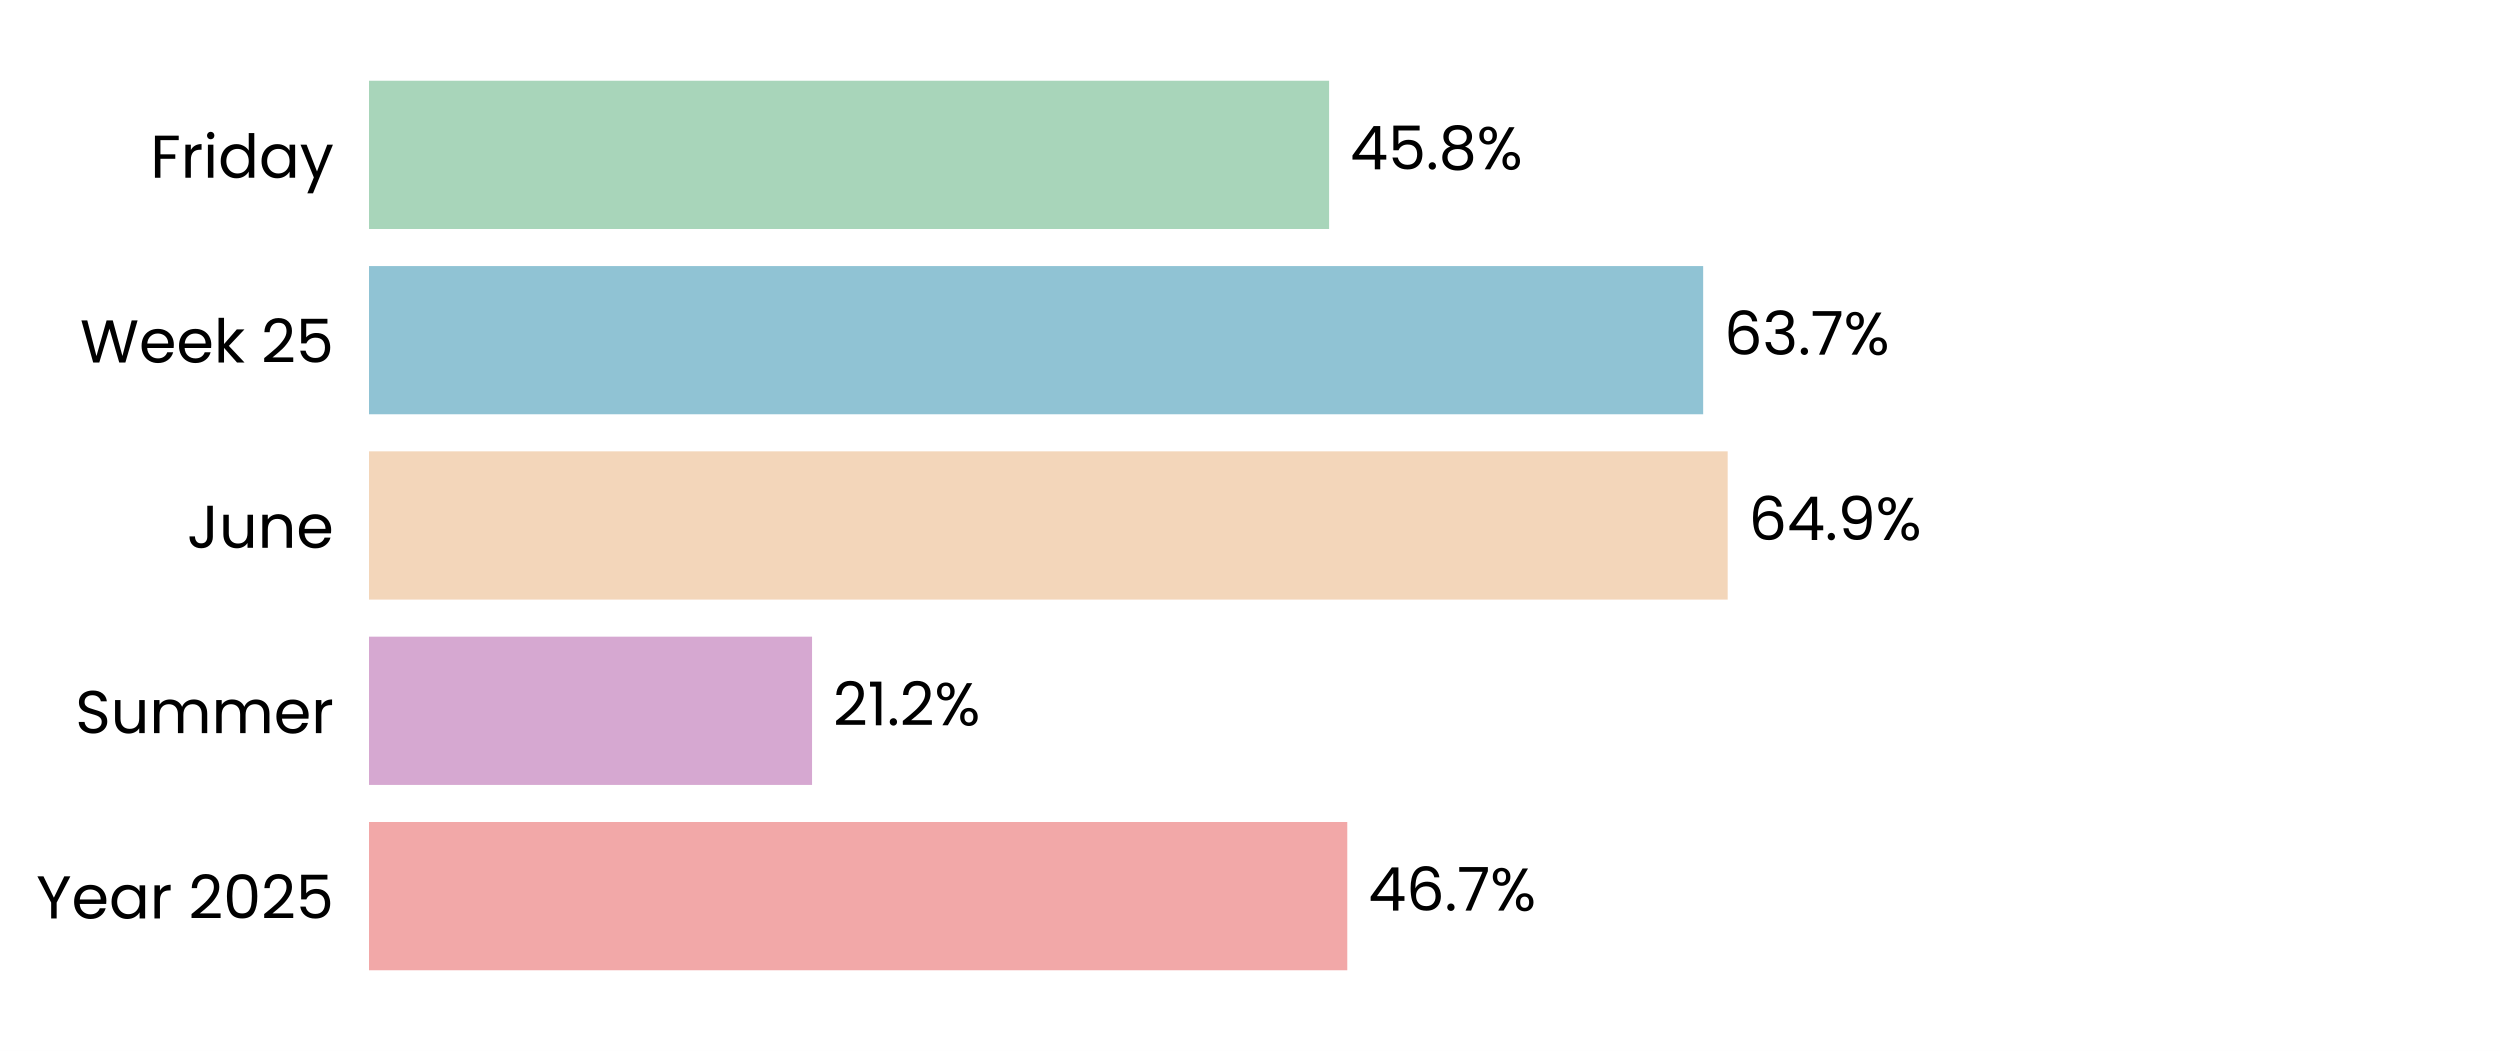
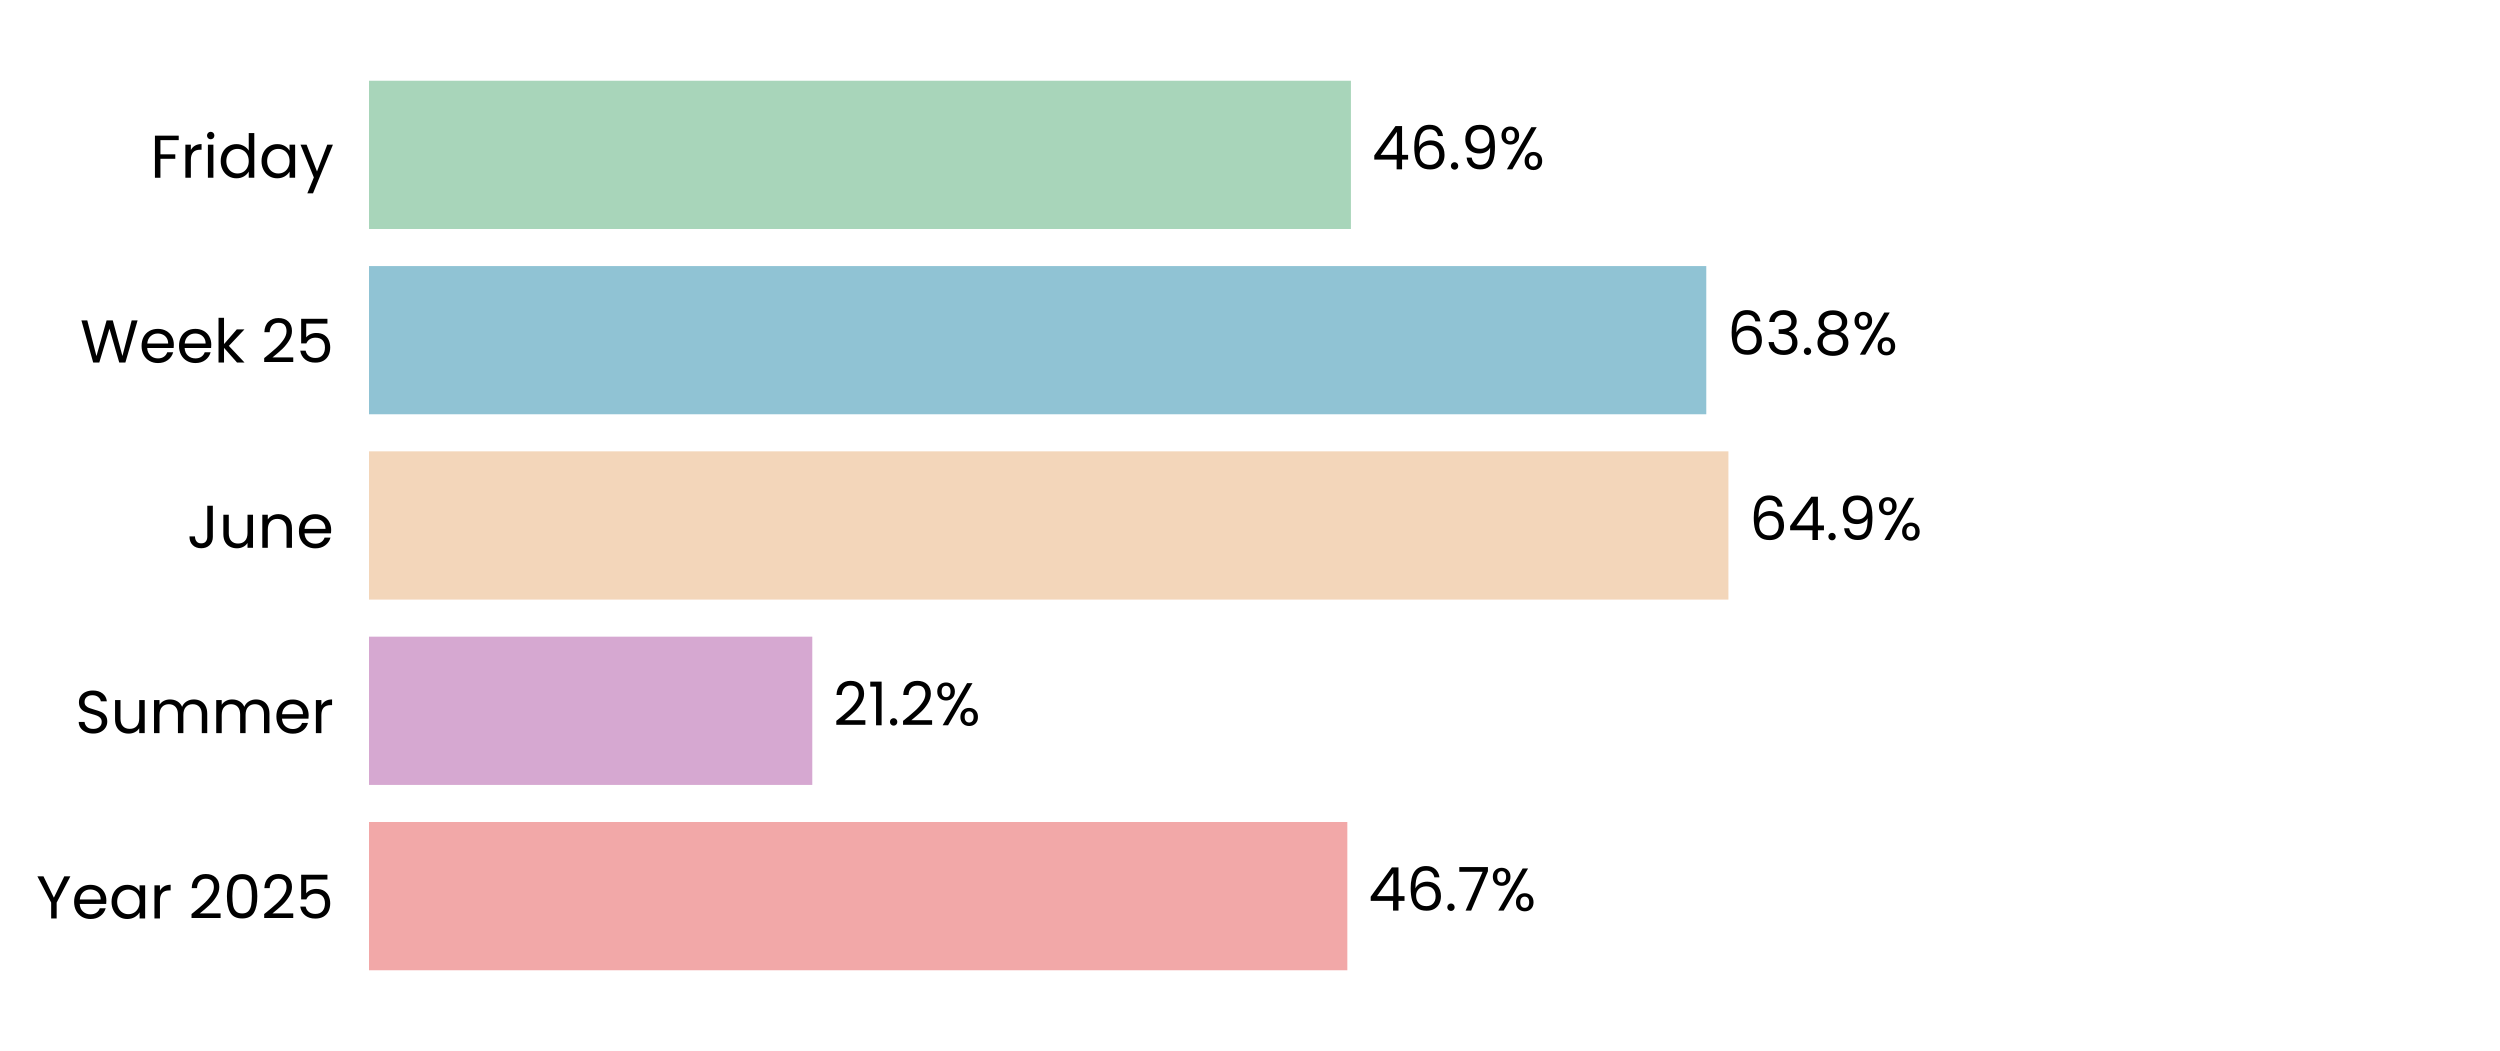
<svg xmlns="http://www.w3.org/2000/svg" xmlns:xlink="http://www.w3.org/1999/xlink" width="496.691pt" height="208.8pt" viewBox="0 0 496.691 208.8" version="1.1">
  <defs>
    <style type="text/css">*{stroke-linejoin: round; stroke-linecap: butt}</style>
  </defs>
  <g id="figure_1">
    <g id="patch_1">
      <path d="M 0 208.8  L 496.691 208.8  L 496.691 0  L 0 0  z " style="fill: #ffffff" />
    </g>
    <g id="axes_1">
      <g id="patch_2">
        <path d="M 73.311 201.6  L 489.491 201.6  L 489.491 7.2  L 73.311 7.2  z " style="fill: #ffffff" />
      </g>
      <g id="patch_3">
-         <path d="M 73.311 192.764  L 267.671 192.764  L 267.671 163.309  L 73.311 163.309  z " clip-path="url(#p77ca96fbb3)" style="fill: #f2a8a8" />
+         <path d="M 73.311 192.764  L 267.683 192.764  L 267.683 163.309  L 73.311 163.309  z " clip-path="url(#p30e60ca02a)" style="fill: #f2a8a8" />
      </g>
      <g id="patch_4">
-         <path d="M 73.311 155.945  L 161.335 155.945  L 161.335 126.491  L 73.311 126.491  z " clip-path="url(#p77ca96fbb3)" style="fill: #d6a8d1" />
+         <path d="M 73.311 155.945  L 161.382 155.945  L 161.382 126.491  L 73.311 126.491  z " clip-path="url(#p30e60ca02a)" style="fill: #d6a8d1" />
      </g>
      <g id="patch_5">
-         <path d="M 73.311 119.127  L 343.25 119.127  L 343.25 89.673  L 73.311 89.673  z " clip-path="url(#p77ca96fbb3)" style="fill: #f3d6ba" />
+         <path d="M 73.311 119.127  L 343.395 119.127  L 343.395 89.673  L 73.311 89.673  z " clip-path="url(#p30e60ca02a)" style="fill: #f3d6ba" />
      </g>
      <g id="patch_6">
-         <path d="M 73.311 82.309  L 338.378 82.309  L 338.378 52.855  L 73.311 52.855  z " clip-path="url(#p77ca96fbb3)" style="fill: #90c3d4" />
+         <path d="M 73.311 82.309  L 338.998 82.309  L 338.998 52.855  L 73.311 52.855  z " clip-path="url(#p30e60ca02a)" style="fill: #90c3d4" />
      </g>
      <g id="patch_7">
-         <path d="M 73.311 45.491  L 264.06 45.491  L 264.06 16.036  L 73.311 16.036  z " clip-path="url(#p77ca96fbb3)" style="fill: #a8d5ba" />
+         <path d="M 73.311 45.491  L 268.396 45.491  L 268.396 16.036  L 73.311 16.036  z " clip-path="url(#p30e60ca02a)" style="fill: #a8d5ba" />
      </g>
      <g id="matplotlib.axis_1">
        <g id="ytick_1">
          <g id="text_1">
            <g transform="translate(7.2 182.4764) scale(0.12 -0.12)">
              <defs>
                <path id="Poppins-Regular-59" d="M 3616 4461  L 2163 1683  L 2163 0  L 1581 0  L 1581 1683  L 122 4461  L 768 4461  L 1869 2202  L 2970 4461  L 3616 4461  z " transform="scale(0.015625)" />
                <path id="Poppins-Regular-65" d="M 3693 1888  Q 3693 1722 3674 1536  L 870 1536  Q 902 1018 1225 726  Q 1549 435 2010 435  Q 2387 435 2640 611  Q 2893 787 2995 1082  L 3622 1082  Q 3482 576 3059 259  Q 2637 -58 2010 -58  Q 1510 -58 1116 166  Q 723 390 499 803  Q 275 1216 275 1760  Q 275 2304 492 2713  Q 710 3123 1104 3344  Q 1498 3565 2010 3565  Q 2509 3565 2893 3347  Q 3277 3130 3485 2749  Q 3693 2368 3693 1888  z M 3091 2010  Q 3091 2342 2944 2582  Q 2797 2822 2544 2947  Q 2291 3072 1984 3072  Q 1542 3072 1232 2790  Q 922 2509 877 2010  L 3091 2010  z " transform="scale(0.015625)" />
                <path id="Poppins-Regular-61" d="M 275 1766  Q 275 2304 492 2710  Q 710 3117 1091 3341  Q 1472 3565 1939 3565  Q 2400 3565 2739 3366  Q 3078 3168 3245 2867  L 3245 3507  L 3834 3507  L 3834 0  L 3245 0  L 3245 653  Q 3072 346 2729 144  Q 2387 -58 1933 -58  Q 1466 -58 1088 172  Q 710 403 492 819  Q 275 1235 275 1766  z M 3245 1760  Q 3245 2157 3085 2451  Q 2925 2746 2653 2902  Q 2381 3059 2054 3059  Q 1728 3059 1459 2905  Q 1190 2752 1030 2457  Q 870 2163 870 1766  Q 870 1363 1030 1065  Q 1190 768 1459 611  Q 1728 454 2054 454  Q 2381 454 2653 611  Q 2925 768 3085 1065  Q 3245 1363 3245 1760  z " transform="scale(0.015625)" />
                <path id="Poppins-Regular-72" d="M 1075 2938  Q 1229 3238 1513 3404  Q 1798 3571 2208 3571  L 2208 2970  L 2054 2970  Q 1075 2970 1075 1907  L 1075 0  L 493 0  L 493 3507  L 1075 3507  L 1075 2938  z " transform="scale(0.015625)" />
                <path id="Poppins-Regular-20" transform="scale(0.015625)" />
                <path id="Poppins-Regular-32" d="M 326 467  Q 1139 1120 1600 1539  Q 2061 1958 2377 2416  Q 2694 2874 2694 3315  Q 2694 3731 2492 3971  Q 2291 4211 1843 4211  Q 1408 4211 1168 3939  Q 928 3667 909 3213  L 346 3213  Q 371 3930 780 4320  Q 1190 4710 1837 4710  Q 2496 4710 2883 4345  Q 3270 3981 3270 3341  Q 3270 2810 2953 2307  Q 2637 1805 2233 1424  Q 1830 1043 1203 538  L 3405 538  L 3405 51  L 326 51  L 326 467  z " transform="scale(0.015625)" />
                <path id="Poppins-Regular-30" d="M 397 2362  Q 397 3462 755 4080  Q 1114 4698 2010 4698  Q 2899 4698 3257 4080  Q 3616 3462 3616 2362  Q 3616 1242 3257 621  Q 2899 0 2010 0  Q 1114 0 755 621  Q 397 1242 397 2362  z M 3040 2362  Q 3040 2918 2966 3305  Q 2893 3693 2665 3929  Q 2438 4166 2010 4166  Q 1574 4166 1347 3929  Q 1120 3693 1046 3305  Q 973 2918 973 2362  Q 973 1786 1046 1395  Q 1120 1005 1347 768  Q 1574 531 2010 531  Q 2438 531 2665 768  Q 2893 1005 2966 1395  Q 3040 1786 3040 2362  z " transform="scale(0.015625)" />
                <path id="Poppins-Regular-35" d="M 3347 4122  L 1101 4122  L 1101 2662  Q 1248 2867 1536 2998  Q 1824 3130 2157 3130  Q 2688 3130 3021 2909  Q 3354 2688 3498 2339  Q 3642 1990 3642 1600  Q 3642 1139 3469 774  Q 3296 410 2941 198  Q 2586 -13 2061 -13  Q 1389 -13 973 332  Q 557 678 467 1254  L 1037 1254  Q 1120 890 1389 685  Q 1658 480 2067 480  Q 2573 480 2829 784  Q 3085 1088 3085 1587  Q 3085 2086 2829 2358  Q 2573 2630 2074 2630  Q 1734 2630 1481 2467  Q 1229 2304 1114 2022  L 563 2022  L 563 4634  L 3347 4634  L 3347 4122  z " transform="scale(0.015625)" />
              </defs>
              <use xlink:href="#Poppins-Regular-59" />
              <use xlink:href="#Poppins-Regular-65" transform="translate(58.39999 0)" />
              <use xlink:href="#Poppins-Regular-61" transform="translate(120.4 0)" />
              <use xlink:href="#Poppins-Regular-72" transform="translate(188 0)" />
              <use xlink:href="#Poppins-Regular-20" transform="translate(225.3 0)" />
              <use xlink:href="#Poppins-Regular-32" transform="translate(252 0)" />
              <use xlink:href="#Poppins-Regular-30" transform="translate(309.4999 0)" />
              <use xlink:href="#Poppins-Regular-32" transform="translate(372.2999 0)" />
              <use xlink:href="#Poppins-Regular-35" transform="translate(429.7999 0)" />
            </g>
          </g>
        </g>
        <g id="ytick_2">
          <g id="text_2">
            <g transform="translate(14.95125 145.6582) scale(0.12 -0.12)">
              <defs>
                <path id="Poppins-Regular-53" d="M 1907 -45  Q 1466 -45 1117 112  Q 768 269 569 547  Q 371 826 365 1190  L 986 1190  Q 1018 877 1245 662  Q 1472 448 1907 448  Q 2323 448 2563 656  Q 2803 864 2803 1190  Q 2803 1446 2662 1606  Q 2522 1766 2310 1849  Q 2099 1933 1741 2029  Q 1299 2144 1033 2259  Q 768 2374 579 2620  Q 390 2867 390 3283  Q 390 3648 576 3929  Q 762 4211 1098 4364  Q 1434 4518 1869 4518  Q 2496 4518 2896 4204  Q 3296 3891 3347 3373  L 2707 3373  Q 2675 3629 2438 3824  Q 2202 4019 1811 4019  Q 1446 4019 1216 3830  Q 986 3642 986 3302  Q 986 3059 1123 2905  Q 1261 2752 1462 2672  Q 1664 2592 2029 2490  Q 2470 2368 2739 2249  Q 3008 2131 3200 1884  Q 3392 1638 3392 1216  Q 3392 890 3219 602  Q 3046 314 2707 134  Q 2368 -45 1907 -45  z " transform="scale(0.015625)" />
                <path id="Poppins-Regular-75" d="M 3603 3507  L 3603 0  L 3021 0  L 3021 518  Q 2854 250 2556 99  Q 2259 -51 1901 -51  Q 1491 -51 1164 118  Q 838 288 649 627  Q 461 966 461 1453  L 461 3507  L 1037 3507  L 1037 1530  Q 1037 1011 1299 732  Q 1562 454 2016 454  Q 2483 454 2752 742  Q 3021 1030 3021 1581  L 3021 3507  L 3603 3507  z " transform="scale(0.015625)" />
                <path id="Poppins-Regular-6d" d="M 4710 3571  Q 5120 3571 5440 3401  Q 5760 3232 5945 2893  Q 6131 2554 6131 2067  L 6131 0  L 5555 0  L 5555 1984  Q 5555 2509 5296 2787  Q 5037 3066 4595 3066  Q 4141 3066 3872 2774  Q 3603 2483 3603 1933  L 3603 0  L 3027 0  L 3027 1984  Q 3027 2509 2768 2787  Q 2509 3066 2067 3066  Q 1613 3066 1344 2774  Q 1075 2483 1075 1933  L 1075 0  L 493 0  L 493 3507  L 1075 3507  L 1075 3002  Q 1248 3277 1539 3424  Q 1830 3571 2182 3571  Q 2624 3571 2963 3372  Q 3302 3174 3469 2790  Q 3616 3162 3955 3366  Q 4294 3571 4710 3571  z " transform="scale(0.015625)" />
              </defs>
              <use xlink:href="#Poppins-Regular-53" />
              <use xlink:href="#Poppins-Regular-75" transform="translate(58.7 0)" />
              <use xlink:href="#Poppins-Regular-6d" transform="translate(122.7 0)" />
              <use xlink:href="#Poppins-Regular-6d" transform="translate(225.7 0)" />
              <use xlink:href="#Poppins-Regular-65" transform="translate(328.7 0)" />
              <use xlink:href="#Poppins-Regular-72" transform="translate(390.6999 0)" />
            </g>
          </g>
        </g>
        <g id="ytick_3">
          <g id="text_3">
            <g transform="translate(37.15125 108.84) scale(0.12 -0.12)">
              <defs>
                <path id="Poppins-Regular-4a" d="M 2739 4461  L 2739 1165  Q 2739 614 2400 284  Q 2061 -45 1504 -45  Q 941 -45 601 291  Q 262 627 262 1210  L 845 1210  Q 851 883 1014 678  Q 1178 474 1504 474  Q 1830 474 1990 669  Q 2150 864 2150 1165  L 2150 4461  L 2739 4461  z " transform="scale(0.015625)" />
                <path id="Poppins-Regular-6e" d="M 2202 3571  Q 2842 3571 3238 3184  Q 3635 2797 3635 2067  L 3635 0  L 3059 0  L 3059 1984  Q 3059 2509 2796 2787  Q 2534 3066 2080 3066  Q 1619 3066 1347 2778  Q 1075 2490 1075 1939  L 1075 0  L 493 0  L 493 3507  L 1075 3507  L 1075 3008  Q 1248 3277 1545 3424  Q 1843 3571 2202 3571  z " transform="scale(0.015625)" />
              </defs>
              <use xlink:href="#Poppins-Regular-4a" />
              <use xlink:href="#Poppins-Regular-75" transform="translate(52.99999 0)" />
              <use xlink:href="#Poppins-Regular-6e" transform="translate(117 0)" />
              <use xlink:href="#Poppins-Regular-65" transform="translate(181 0)" />
            </g>
          </g>
        </g>
        <g id="ytick_4">
          <g id="text_4">
            <g transform="translate(15.9 72.02182) scale(0.12 -0.12)">
              <defs>
                <path id="Poppins-Regular-57" d="M 6099 4461  L 4806 0  L 4154 0  L 3117 3590  L 2042 0  L 1395 -6  L 147 4461  L 768 4461  L 1741 678  L 2816 4461  L 3469 4461  L 4493 691  L 5472 4461  L 6099 4461  z " transform="scale(0.015625)" />
                <path id="Poppins-Regular-6b" d="M 2451 0  L 1075 1549  L 1075 0  L 493 0  L 493 4736  L 1075 4736  L 1075 1952  L 2426 3507  L 3238 3507  L 1587 1760  L 3245 0  L 2451 0  z " transform="scale(0.015625)" />
              </defs>
              <use xlink:href="#Poppins-Regular-57" />
              <use xlink:href="#Poppins-Regular-65" transform="translate(97.59999 0)" />
              <use xlink:href="#Poppins-Regular-65" transform="translate(159.6 0)" />
              <use xlink:href="#Poppins-Regular-6b" transform="translate(221.6 0)" />
              <use xlink:href="#Poppins-Regular-20" transform="translate(273.0999 0)" />
              <use xlink:href="#Poppins-Regular-32" transform="translate(299.7999 0)" />
              <use xlink:href="#Poppins-Regular-35" transform="translate(357.2999 0)" />
            </g>
          </g>
        </g>
        <g id="ytick_5">
          <g id="text_5">
            <g transform="translate(29.8575 35.31707) scale(0.12 -0.12)">
              <defs>
                <path id="Poppins-Regular-46" d="M 3014 4461  L 3014 3987  L 1075 3987  L 1075 2483  L 2650 2483  L 2650 2010  L 1075 2010  L 1075 0  L 493 0  L 493 4461  L 3014 4461  z " transform="scale(0.015625)" />
                <path id="Poppins-Regular-69" d="M 794 4077  Q 627 4077 512 4192  Q 397 4307 397 4474  Q 397 4640 512 4755  Q 627 4870 794 4870  Q 954 4870 1066 4755  Q 1178 4640 1178 4474  Q 1178 4307 1066 4192  Q 954 4077 794 4077  z M 1075 3507  L 1075 0  L 493 0  L 493 3507  L 1075 3507  z " transform="scale(0.015625)" />
                <path id="Poppins-Regular-64" d="M 275 1766  Q 275 2304 492 2710  Q 710 3117 1091 3341  Q 1472 3565 1946 3565  Q 2355 3565 2707 3376  Q 3059 3187 3245 2880  L 3245 4736  L 3834 4736  L 3834 0  L 3245 0  L 3245 659  Q 3072 346 2733 144  Q 2394 -58 1939 -58  Q 1472 -58 1091 172  Q 710 403 492 819  Q 275 1235 275 1766  z M 3245 1760  Q 3245 2157 3085 2451  Q 2925 2746 2653 2902  Q 2381 3059 2054 3059  Q 1728 3059 1459 2905  Q 1190 2752 1030 2457  Q 870 2163 870 1766  Q 870 1363 1030 1065  Q 1190 768 1459 611  Q 1728 454 2054 454  Q 2381 454 2653 611  Q 2925 768 3085 1065  Q 3245 1363 3245 1760  z " transform="scale(0.015625)" />
                <path id="Poppins-Regular-79" d="M 3514 3507  L 1402 -1651  L 800 -1651  L 1491 38  L 77 3507  L 723 3507  L 1824 666  L 2912 3507  L 3514 3507  z " transform="scale(0.015625)" />
              </defs>
              <use xlink:href="#Poppins-Regular-46" />
              <use xlink:href="#Poppins-Regular-72" transform="translate(50.39999 0)" />
              <use xlink:href="#Poppins-Regular-69" transform="translate(87.69998 0)" />
              <use xlink:href="#Poppins-Regular-64" transform="translate(112.3 0)" />
              <use xlink:href="#Poppins-Regular-61" transform="translate(179.9 0)" />
              <use xlink:href="#Poppins-Regular-79" transform="translate(247.5 0)" />
            </g>
          </g>
        </g>
      </g>
      <g id="text_6">
-         <g transform="translate(271.8329 180.9164) scale(0.12 -0.12)">
+         <g transform="translate(271.8448 180.9164) scale(0.12 -0.12)">
          <defs>
            <path id="Poppins-Regular-34" d="M 256 1030  L 256 1472  L 2502 4582  L 3200 4582  L 3200 1536  L 3840 1536  L 3840 1030  L 3200 1030  L 3200 0  L 2624 0  L 2624 1030  L 256 1030  z M 2650 3974  L 928 1536  L 2650 1536  L 2650 3974  z " transform="scale(0.015625)" />
            <path id="Poppins-Regular-36" d="M 2976 3526  Q 2835 4237 2099 4237  Q 1530 4237 1248 3798  Q 966 3360 973 2355  Q 1120 2688 1462 2877  Q 1805 3066 2227 3066  Q 2886 3066 3280 2656  Q 3674 2246 3674 1523  Q 3674 1088 3504 742  Q 3334 397 2992 192  Q 2650 -13 2163 -13  Q 1504 -13 1133 281  Q 762 576 614 1094  Q 467 1613 467 2374  Q 467 4723 2106 4723  Q 2733 4723 3091 4384  Q 3450 4045 3514 3526  L 2976 3526  z M 2106 2573  Q 1830 2573 1587 2461  Q 1344 2349 1193 2121  Q 1043 1894 1043 1568  Q 1043 1082 1324 778  Q 1606 474 2131 474  Q 2579 474 2844 752  Q 3110 1030 3110 1504  Q 3110 2003 2854 2288  Q 2598 2573 2106 2573  z " transform="scale(0.015625)" />
            <path id="Poppins-Regular-2e" d="M 678 -38  Q 512 -38 397 77  Q 282 192 282 358  Q 282 525 397 640  Q 512 755 678 755  Q 838 755 950 640  Q 1062 525 1062 358  Q 1062 192 950 77  Q 838 -38 678 -38  z " transform="scale(0.015625)" />
            <path id="Poppins-Regular-37" d="M 3245 4173  L 1466 0  L 877 0  L 2682 4115  L 211 4115  L 211 4614  L 3245 4614  L 3245 4173  z " transform="scale(0.015625)" />
            <path id="Poppins-Regular-25" d="M 269 3584  Q 269 4019 531 4278  Q 794 4538 1203 4538  Q 1613 4538 1875 4278  Q 2138 4019 2138 3584  Q 2138 3142 1875 2883  Q 1613 2624 1203 2624  Q 794 2624 531 2883  Q 269 3142 269 3584  z M 4006 4467  L 1414 0  L 838 0  L 3430 4467  L 4006 4467  z M 1203 4179  Q 986 4179 861 4028  Q 736 3878 736 3584  Q 736 3290 861 3136  Q 986 2982 1203 2982  Q 1421 2982 1549 3139  Q 1677 3296 1677 3584  Q 1677 3878 1549 4028  Q 1421 4179 1203 4179  z M 2720 883  Q 2720 1325 2982 1584  Q 3245 1843 3654 1843  Q 4064 1843 4323 1584  Q 4582 1325 4582 883  Q 4582 448 4323 185  Q 4064 -77 3654 -77  Q 3245 -77 2982 182  Q 2720 442 2720 883  z M 3648 1478  Q 3430 1478 3302 1328  Q 3174 1178 3174 883  Q 3174 595 3302 444  Q 3430 294 3648 294  Q 3866 294 3994 444  Q 4122 595 4122 883  Q 4122 1178 3994 1328  Q 3866 1478 3648 1478  z " transform="scale(0.015625)" />
          </defs>
          <use xlink:href="#Poppins-Regular-34" />
          <use xlink:href="#Poppins-Regular-36" transform="translate(62.89999 0)" />
          <use xlink:href="#Poppins-Regular-2e" transform="translate(126.4 0)" />
          <use xlink:href="#Poppins-Regular-37" transform="translate(147.4 0)" />
          <use xlink:href="#Poppins-Regular-25" transform="translate(202 0)" />
        </g>
      </g>
      <g id="text_7">
-         <g transform="translate(165.4966 144.0982) scale(0.12 -0.12)">
+         <g transform="translate(165.5437 144.0982) scale(0.12 -0.12)">
          <defs>
            <path id="Poppins-Regular-31" d="M 243 4096  L 243 4627  L 1446 4627  L 1446 0  L 858 0  L 858 4096  L 243 4096  z " transform="scale(0.015625)" />
          </defs>
          <use xlink:href="#Poppins-Regular-32" />
          <use xlink:href="#Poppins-Regular-31" transform="translate(57.49999 0)" />
          <use xlink:href="#Poppins-Regular-2e" transform="translate(89.49997 0)" />
          <use xlink:href="#Poppins-Regular-32" transform="translate(110.5 0)" />
          <use xlink:href="#Poppins-Regular-25" transform="translate(167.9999 0)" />
        </g>
      </g>
      <g id="text_8">
-         <g transform="translate(347.412 107.28) scale(0.12 -0.12)">
+         <g transform="translate(347.5565 107.28) scale(0.12 -0.12)">
          <defs>
            <path id="Poppins-Regular-39" d="M 1146 1242  Q 1210 877 1443 678  Q 1677 480 2074 480  Q 2605 480 2857 896  Q 3110 1312 3098 2298  Q 2963 2010 2649 1846  Q 2336 1683 1952 1683  Q 1523 1683 1187 1859  Q 851 2035 659 2374  Q 467 2714 467 3194  Q 467 3878 864 4297  Q 1261 4717 1990 4717  Q 2886 4717 3248 4134  Q 3610 3552 3610 2400  Q 3610 1594 3466 1069  Q 3322 544 2979 269  Q 2637 -6 2042 -6  Q 1389 -6 1024 346  Q 659 698 608 1242  L 1146 1242  z M 2048 2176  Q 2477 2176 2752 2441  Q 3027 2707 3027 3162  Q 3027 3642 2758 3936  Q 2490 4230 2003 4230  Q 1555 4230 1289 3948  Q 1024 3667 1024 3206  Q 1024 2739 1286 2457  Q 1549 2176 2048 2176  z " transform="scale(0.015625)" />
          </defs>
          <use xlink:href="#Poppins-Regular-36" />
          <use xlink:href="#Poppins-Regular-34" transform="translate(63.49999 0)" />
          <use xlink:href="#Poppins-Regular-2e" transform="translate(126.4 0)" />
          <use xlink:href="#Poppins-Regular-39" transform="translate(147.4 0)" />
          <use xlink:href="#Poppins-Regular-25" transform="translate(210.3999 0)" />
        </g>
      </g>
      <g id="text_9">
-         <g transform="translate(342.5401 70.46182) scale(0.12 -0.12)">
+         <g transform="translate(343.1594 70.46182) scale(0.12 -0.12)">
          <defs>
            <path id="Poppins-Regular-33" d="M 384 3462  Q 429 4051 838 4384  Q 1248 4717 1901 4717  Q 2336 4717 2653 4560  Q 2970 4403 3133 4134  Q 3296 3866 3296 3526  Q 3296 3130 3069 2842  Q 2842 2554 2477 2470  L 2477 2438  Q 2893 2336 3136 2035  Q 3379 1734 3379 1248  Q 3379 883 3212 592  Q 3046 301 2713 134  Q 2381 -32 1914 -32  Q 1235 -32 800 323  Q 365 678 314 1331  L 877 1331  Q 922 947 1190 704  Q 1459 461 1907 461  Q 2355 461 2588 694  Q 2822 928 2822 1299  Q 2822 1779 2502 1990  Q 2182 2202 1536 2202  L 1389 2202  L 1389 2688  L 1542 2688  Q 2131 2694 2432 2883  Q 2733 3072 2733 3469  Q 2733 3808 2512 4013  Q 2291 4218 1882 4218  Q 1485 4218 1241 4013  Q 998 3808 954 3462  L 384 3462  z " transform="scale(0.015625)" />
+             <path id="Poppins-Regular-38" d="M 1242 2406  Q 883 2547 691 2816  Q 499 3085 499 3469  Q 499 3814 672 4092  Q 845 4371 1187 4534  Q 1530 4698 2016 4698  Q 2502 4698 2844 4534  Q 3187 4371 3363 4092  Q 3539 3814 3539 3469  Q 3539 3098 3340 2819  Q 3142 2541 2797 2406  Q 3194 2285 3427 1981  Q 3661 1677 3661 1248  Q 3661 832 3456 521  Q 3251 211 2876 41  Q 2502 -128 2016 -128  Q 1530 -128 1162 41  Q 794 211 589 521  Q 384 832 384 1248  Q 384 1677 614 1984  Q 845 2291 1242 2406  z M 2976 3398  Q 2976 3789 2720 4000  Q 2464 4211 2016 4211  Q 1574 4211 1318 4000  Q 1062 3789 1062 3392  Q 1062 3034 1328 2816  Q 1594 2598 2016 2598  Q 2445 2598 2710 2819  Q 2976 3040 2976 3398  z M 2016 2150  Q 1542 2150 1241 1929  Q 941 1709 941 1267  Q 941 858 1232 608  Q 1523 358 2016 358  Q 2509 358 2797 608  Q 3085 858 3085 1267  Q 3085 1696 2790 1923  Q 2496 2150 2016 2150  z " transform="scale(0.015625)" />
          </defs>
          <use xlink:href="#Poppins-Regular-36" />
          <use xlink:href="#Poppins-Regular-33" transform="translate(63.49999 0)" />
          <use xlink:href="#Poppins-Regular-2e" transform="translate(122.4 0)" />
-           <use xlink:href="#Poppins-Regular-37" transform="translate(143.4 0)" />
-           <use xlink:href="#Poppins-Regular-25" transform="translate(198 0)" />
+           <use xlink:href="#Poppins-Regular-38" transform="translate(143.4 0)" />
+           <use xlink:href="#Poppins-Regular-25" transform="translate(206.5 0)" />
        </g>
      </g>
      <g id="text_10">
-         <g transform="translate(268.2222 33.64364) scale(0.12 -0.12)">
-           <defs>
-             <path id="Poppins-Regular-38" d="M 1242 2406  Q 883 2547 691 2816  Q 499 3085 499 3469  Q 499 3814 672 4092  Q 845 4371 1187 4534  Q 1530 4698 2016 4698  Q 2502 4698 2844 4534  Q 3187 4371 3363 4092  Q 3539 3814 3539 3469  Q 3539 3098 3340 2819  Q 3142 2541 2797 2406  Q 3194 2285 3427 1981  Q 3661 1677 3661 1248  Q 3661 832 3456 521  Q 3251 211 2876 41  Q 2502 -128 2016 -128  Q 1530 -128 1162 41  Q 794 211 589 521  Q 384 832 384 1248  Q 384 1677 614 1984  Q 845 2291 1242 2406  z M 2976 3398  Q 2976 3789 2720 4000  Q 2464 4211 2016 4211  Q 1574 4211 1318 4000  Q 1062 3789 1062 3392  Q 1062 3034 1328 2816  Q 1594 2598 2016 2598  Q 2445 2598 2710 2819  Q 2976 3040 2976 3398  z M 2016 2150  Q 1542 2150 1241 1929  Q 941 1709 941 1267  Q 941 858 1232 608  Q 1523 358 2016 358  Q 2509 358 2797 608  Q 3085 858 3085 1267  Q 3085 1696 2790 1923  Q 2496 2150 2016 2150  z " transform="scale(0.015625)" />
-           </defs>
+         <g transform="translate(272.5574 33.64364) scale(0.12 -0.12)">
          <use xlink:href="#Poppins-Regular-34" />
-           <use xlink:href="#Poppins-Regular-35" transform="translate(62.89999 0)" />
-           <use xlink:href="#Poppins-Regular-2e" transform="translate(125.7 0)" />
-           <use xlink:href="#Poppins-Regular-38" transform="translate(146.7 0)" />
-           <use xlink:href="#Poppins-Regular-25" transform="translate(209.8 0)" />
+           <use xlink:href="#Poppins-Regular-36" transform="translate(62.89999 0)" />
+           <use xlink:href="#Poppins-Regular-2e" transform="translate(126.4 0)" />
+           <use xlink:href="#Poppins-Regular-39" transform="translate(147.4 0)" />
+           <use xlink:href="#Poppins-Regular-25" transform="translate(210.3999 0)" />
        </g>
      </g>
    </g>
  </g>
  <defs>
-     <clipPath id="p77ca96fbb3">
+     <clipPath id="p30e60ca02a">
      <rect x="73.311" y="7.2" width="416.18" height="194.4" />
    </clipPath>
  </defs>
</svg>
